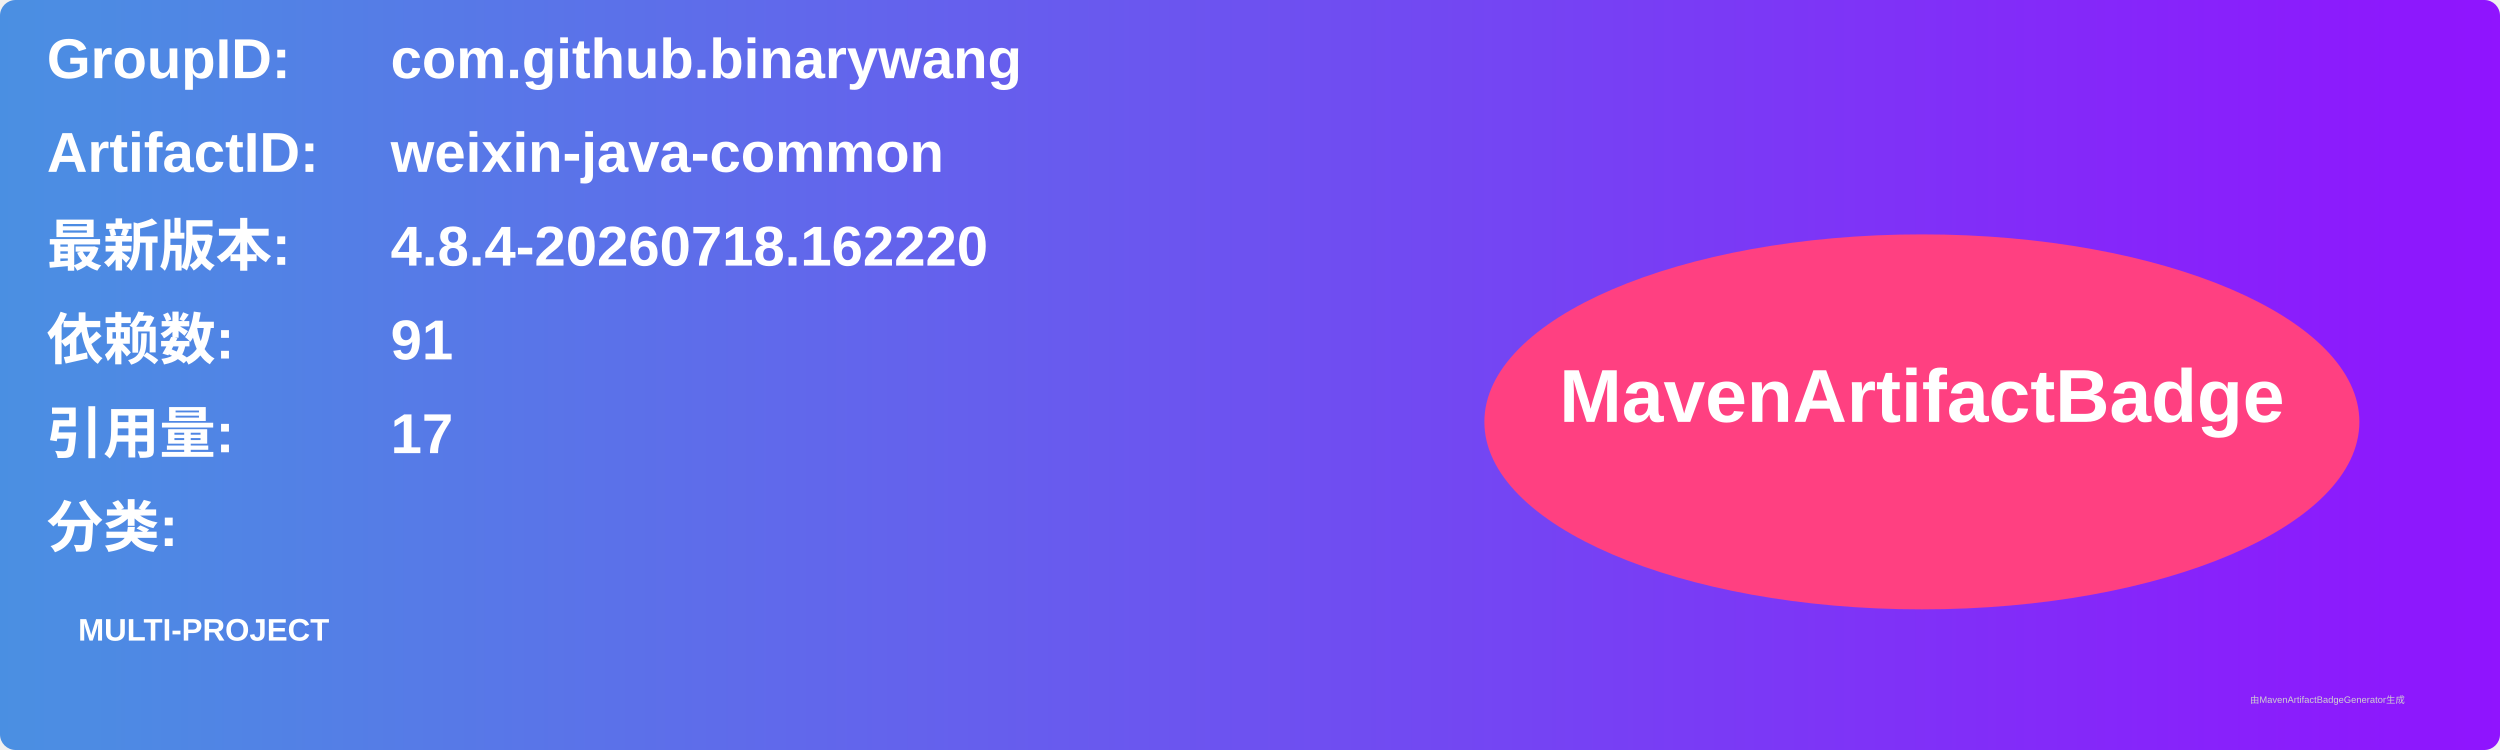
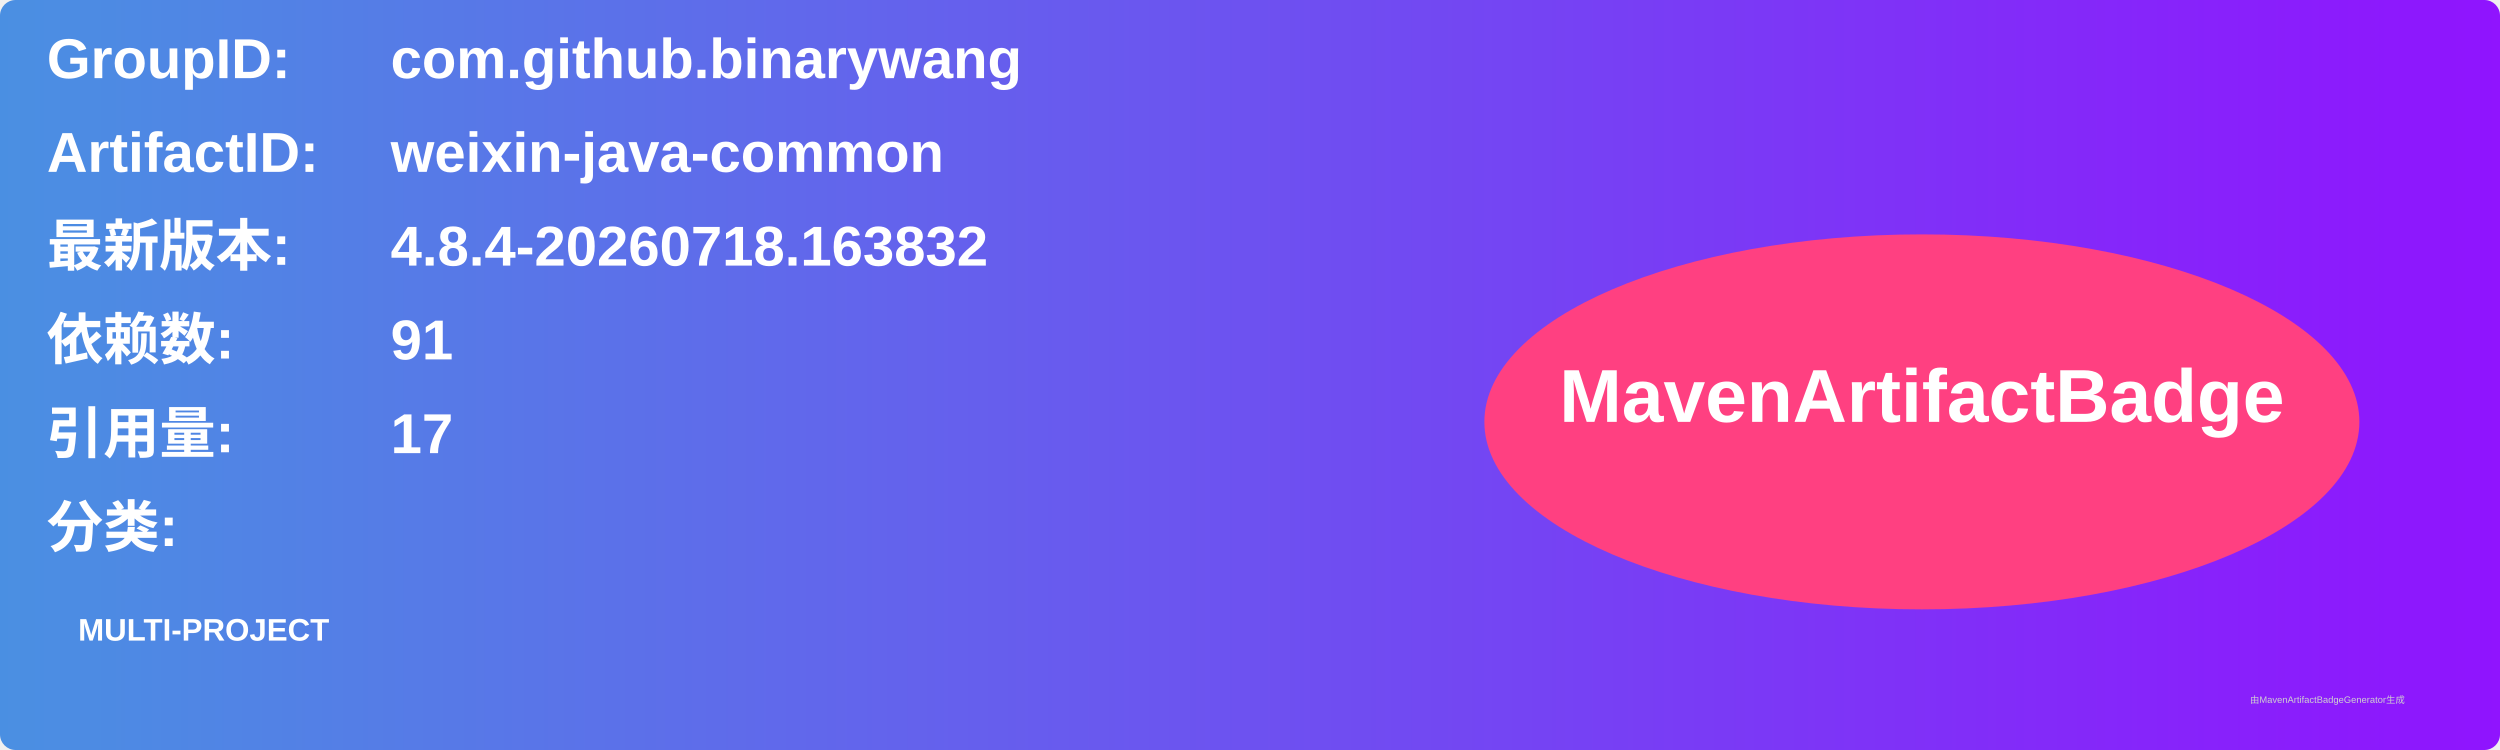
<svg xmlns="http://www.w3.org/2000/svg" width="800" height="240" viewBox="0 0 800 240">
  <linearGradient id="grad" x1="0%" y1="0%" x2="100%" y2="0%">
    <stop offset="0%" stop-color="#4a90e2" />
    <stop offset="100%" stop-color="#9013fe" />
  </linearGradient>
  <rect width="100%" height="100%" rx="5" ry="5" fill="url(#grad)" />
  <g transform="translate(15, 15)">
    <text x="0" y="10" font-family="Arial" font-size="18" fill="white" font-weight="bold" width="260">GroupID:</text>
    <text x="110" y="10" font-family="Arial" font-size="18" fill="white" font-weight="bold" width="460">com.github.binarywang</text>
    <text x="0" y="40" font-family="Arial" font-size="18" fill="white" font-weight="bold" width="260">ArtifactID:</text>
    <text x="110" y="40" font-family="Arial" font-size="18" fill="white" font-weight="bold" width="460">weixin-java-common</text>
    <text x="0" y="70" font-family="Arial" font-size="18" fill="white" font-weight="bold">最新版本:</text>
    <text x="110" y="70" font-family="Arial" font-size="18" fill="white" font-weight="bold">
-       <tspan font-weight="bold">4.8.4-20260718.162220</tspan>
+       <tspan font-weight="bold">4.8.4-20260718.163832</tspan>
    </text>
    <text x="0" y="100" font-family="Arial" font-size="18" fill="white" font-weight="bold">依赖数: </text>
    <text x="110" y="100" font-family="Arial" font-size="18" fill="white">
      <tspan font-weight="bold">91</tspan>
    </text>
    <text x="0" y="130" font-family="Arial" font-size="18" fill="white" font-weight="bold">引用量: </text>
    <text x="110" y="130" font-family="Arial" font-size="18" fill="white">
      <tspan font-weight="bold">17</tspan>
    </text>
    <text x="0" y="160" font-family="Arial" font-size="18" fill="white" font-weight="bold">分类:</text>
    <text x="10" y="190" font-family="Arial" font-size="10" fill="white">
      <tspan font-weight="bold">MULTI-PROJECT</tspan>
    </text>
    <ellipse cx="600" cy="120" rx="140" ry="60" fill="#ff4081" />
    <text x="600" y="120" text-anchor="middle" font-family="Arial" font-size="24" fill="white" font-weight="bold">MavenArtifactBadge</text>
  </g>
  <text x="720" y="225" font-family="Arial" font-size="3" fill="#d0d0d0">由MavenArtifactBadgeGenerator生成</text>
</svg>
